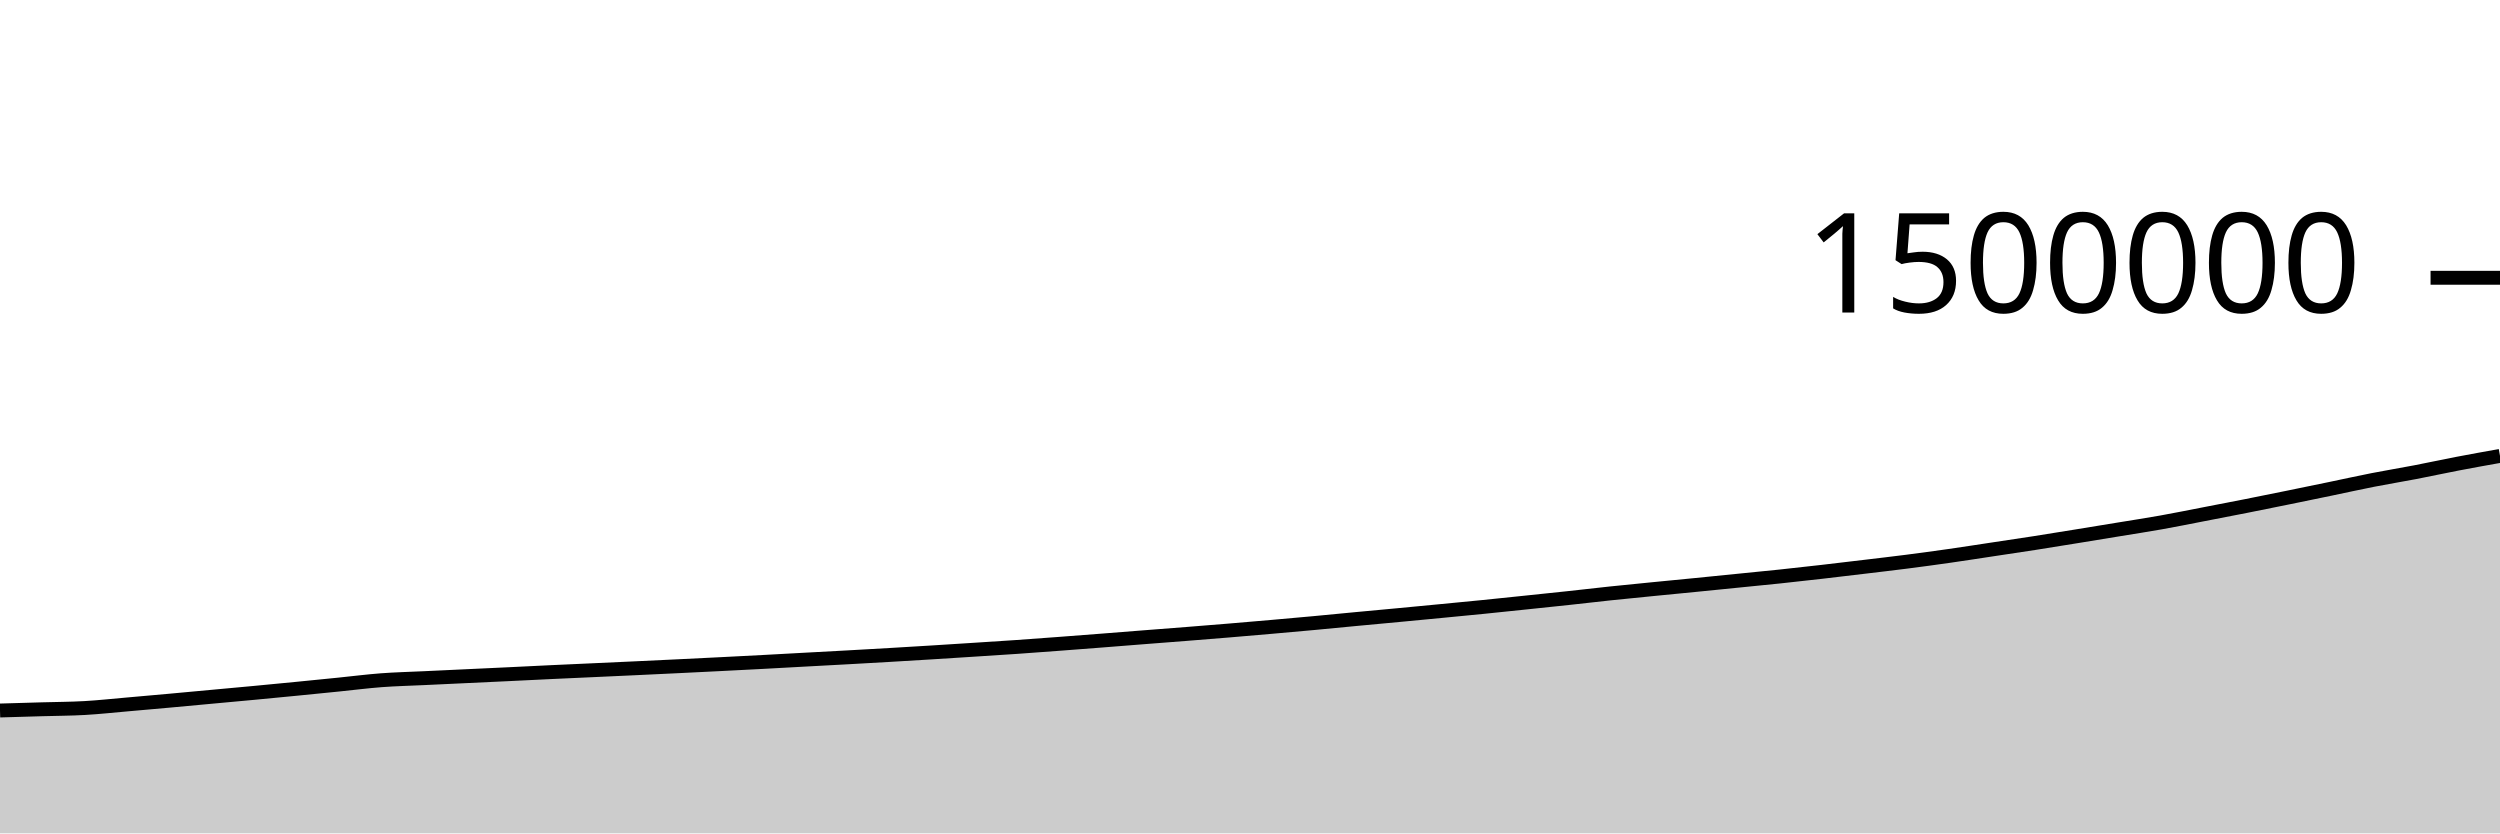
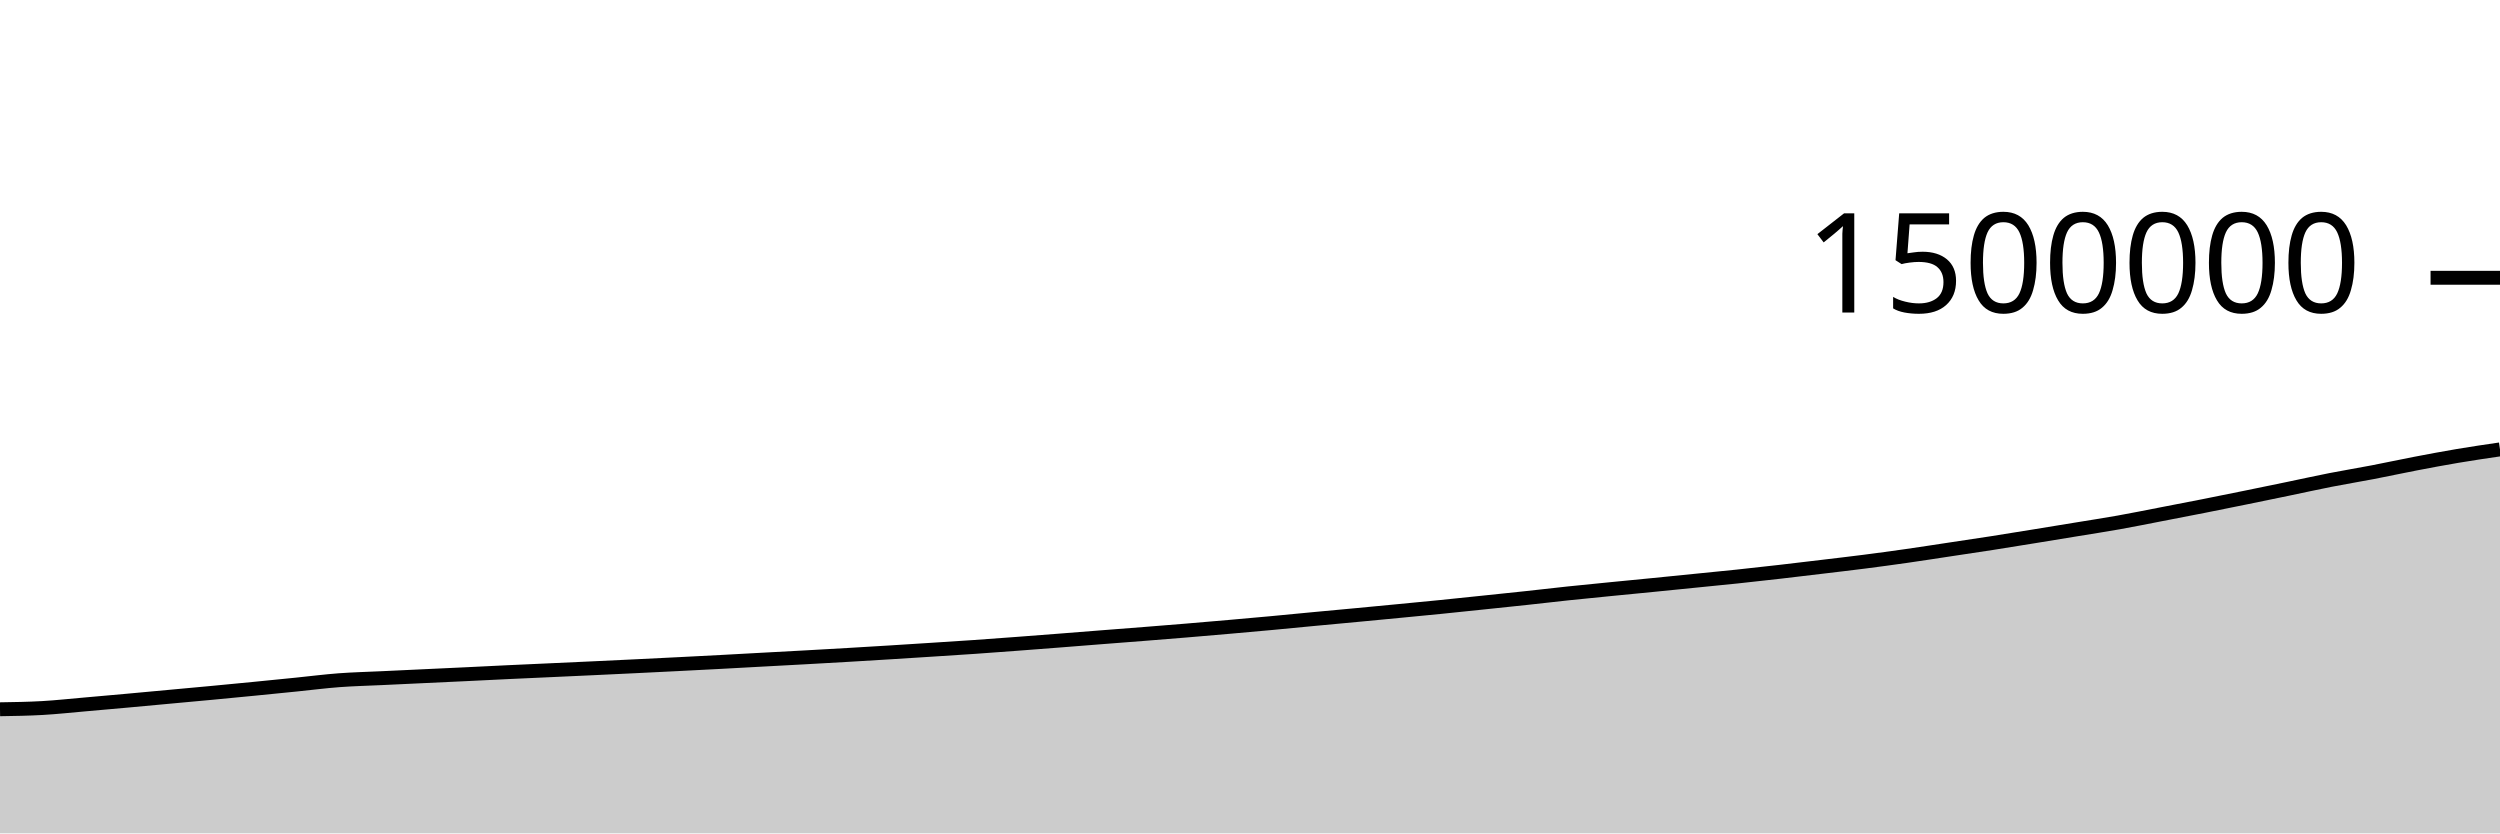
<svg xmlns="http://www.w3.org/2000/svg" viewBox="0 0 180 60">
  <g transform="translate(0,20)">
-     <path class="area" fill="rgba(0, 0, 0, 0.2)" d="M0,31.156C1.017,31.126,2.034,31.097,3.051,31.067C4.068,31.037,5.085,31.036,6.102,30.978C7.119,30.92,8.136,30.808,9.153,30.72C10.169,30.632,11.186,30.541,12.203,30.449C13.22,30.357,14.237,30.261,15.254,30.167C16.271,30.073,17.288,29.982,18.305,29.886C19.322,29.79,20.339,29.692,21.356,29.592C22.373,29.492,23.39,29.389,24.407,29.287C25.424,29.184,26.441,29.053,27.458,28.976C28.475,28.9,29.492,28.876,30.508,28.828C31.525,28.779,32.542,28.733,33.559,28.685C34.576,28.638,35.593,28.591,36.61,28.542C37.627,28.493,38.644,28.441,39.661,28.393C40.678,28.345,41.695,28.3,42.712,28.254C43.729,28.207,44.746,28.161,45.763,28.114C46.78,28.066,47.797,28.019,48.814,27.969C49.831,27.92,50.847,27.869,51.864,27.818C52.881,27.766,53.898,27.715,54.915,27.661C55.932,27.607,56.949,27.55,57.966,27.494C58.983,27.439,60,27.385,61.017,27.329C62.034,27.273,63.051,27.216,64.068,27.156C65.085,27.097,66.102,27.035,67.119,26.972C68.136,26.908,69.153,26.844,70.169,26.778C71.186,26.713,72.203,26.649,73.22,26.579C74.237,26.509,75.254,26.432,76.271,26.356C77.288,26.28,78.305,26.202,79.322,26.122C80.339,26.043,81.356,25.96,82.373,25.881C83.39,25.801,84.407,25.724,85.424,25.644C86.441,25.563,87.458,25.483,88.475,25.398C89.492,25.314,90.508,25.226,91.525,25.137C92.542,25.048,93.559,24.958,94.576,24.864C95.593,24.77,96.61,24.668,97.627,24.572C98.644,24.476,99.661,24.384,100.678,24.288C101.695,24.193,102.712,24.095,103.729,23.997C104.746,23.9,105.763,23.803,106.78,23.701C107.797,23.599,108.814,23.491,109.831,23.385C110.847,23.279,111.864,23.175,112.881,23.065C113.898,22.955,114.915,22.834,115.932,22.727C116.949,22.619,117.966,22.521,118.983,22.42C120,22.32,121.017,22.223,122.034,22.122C123.051,22.022,124.068,21.919,125.085,21.816C126.102,21.714,127.119,21.617,128.136,21.509C129.153,21.401,130.169,21.288,131.186,21.171C132.203,21.055,133.22,20.932,134.237,20.81C135.254,20.688,136.271,20.571,137.288,20.44C138.305,20.309,139.322,20.172,140.339,20.026C141.356,19.881,142.373,19.721,143.39,19.568C144.407,19.415,145.424,19.265,146.441,19.107C147.458,18.948,148.475,18.781,149.492,18.617C150.508,18.452,151.525,18.285,152.542,18.118C153.559,17.951,154.576,17.796,155.593,17.615C156.61,17.434,157.627,17.227,158.644,17.03C159.661,16.834,160.678,16.638,161.695,16.437C162.712,16.235,163.729,16.029,164.746,15.822C165.763,15.615,166.78,15.405,167.797,15.194C168.814,14.983,169.831,14.757,170.847,14.557C171.864,14.358,172.881,14.192,173.898,13.997C174.915,13.801,175.932,13.579,176.949,13.384C177.966,13.189,178.983,13.007,180,12.826L180,40C178.983,40,177.966,40,176.949,40C175.932,40,174.915,40,173.898,40C172.881,40,171.864,40,170.847,40C169.831,40,168.814,40,167.797,40C166.78,40,165.763,40,164.746,40C163.729,40,162.712,40,161.695,40C160.678,40,159.661,40,158.644,40C157.627,40,156.61,40,155.593,40C154.576,40,153.559,40,152.542,40C151.525,40,150.508,40,149.492,40C148.475,40,147.458,40,146.441,40C145.424,40,144.407,40,143.39,40C142.373,40,141.356,40,140.339,40C139.322,40,138.305,40,137.288,40C136.271,40,135.254,40,134.237,40C133.22,40,132.203,40,131.186,40C130.169,40,129.153,40,128.136,40C127.119,40,126.102,40,125.085,40C124.068,40,123.051,40,122.034,40C121.017,40,120,40,118.983,40C117.966,40,116.949,40,115.932,40C114.915,40,113.898,40,112.881,40C111.864,40,110.847,40,109.831,40C108.814,40,107.797,40,106.78,40C105.763,40,104.746,40,103.729,40C102.712,40,101.695,40,100.678,40C99.661,40,98.644,40,97.627,40C96.61,40,95.593,40,94.576,40C93.559,40,92.542,40,91.525,40C90.508,40,89.492,40,88.475,40C87.458,40,86.441,40,85.424,40C84.407,40,83.39,40,82.373,40C81.356,40,80.339,40,79.322,40C78.305,40,77.288,40,76.271,40C75.254,40,74.237,40,73.22,40C72.203,40,71.186,40,70.169,40C69.153,40,68.136,40,67.119,40C66.102,40,65.085,40,64.068,40C63.051,40,62.034,40,61.017,40C60,40,58.983,40,57.966,40C56.949,40,55.932,40,54.915,40C53.898,40,52.881,40,51.864,40C50.847,40,49.831,40,48.814,40C47.797,40,46.78,40,45.763,40C44.746,40,43.729,40,42.712,40C41.695,40,40.678,40,39.661,40C38.644,40,37.627,40,36.61,40C35.593,40,34.576,40,33.559,40C32.542,40,31.525,40,30.508,40C29.492,40,28.475,40,27.458,40C26.441,40,25.424,40,24.407,40C23.39,40,22.373,40,21.356,40C20.339,40,19.322,40,18.305,40C17.288,40,16.271,40,15.254,40C14.237,40,13.22,40,12.203,40C11.186,40,10.169,40,9.153,40C8.136,40,7.119,40,6.102,40C5.085,40,4.068,40,3.051,40C2.034,40,1.017,40,0,40Z" />
-     <path class="line" stroke="black" fill="none" d="M0,31.156C1.017,31.126,2.034,31.097,3.051,31.067C4.068,31.037,5.085,31.036,6.102,30.978C7.119,30.92,8.136,30.808,9.153,30.72C10.169,30.632,11.186,30.541,12.203,30.449C13.22,30.357,14.237,30.261,15.254,30.167C16.271,30.073,17.288,29.982,18.305,29.886C19.322,29.79,20.339,29.692,21.356,29.592C22.373,29.492,23.39,29.389,24.407,29.287C25.424,29.184,26.441,29.053,27.458,28.976C28.475,28.9,29.492,28.876,30.508,28.828C31.525,28.779,32.542,28.733,33.559,28.685C34.576,28.638,35.593,28.591,36.61,28.542C37.627,28.493,38.644,28.441,39.661,28.393C40.678,28.345,41.695,28.3,42.712,28.254C43.729,28.207,44.746,28.161,45.763,28.114C46.78,28.066,47.797,28.019,48.814,27.969C49.831,27.92,50.847,27.869,51.864,27.818C52.881,27.766,53.898,27.715,54.915,27.661C55.932,27.607,56.949,27.55,57.966,27.494C58.983,27.439,60,27.385,61.017,27.329C62.034,27.273,63.051,27.216,64.068,27.156C65.085,27.097,66.102,27.035,67.119,26.972C68.136,26.908,69.153,26.844,70.169,26.778C71.186,26.713,72.203,26.649,73.22,26.579C74.237,26.509,75.254,26.432,76.271,26.356C77.288,26.28,78.305,26.202,79.322,26.122C80.339,26.043,81.356,25.96,82.373,25.881C83.39,25.801,84.407,25.724,85.424,25.644C86.441,25.563,87.458,25.483,88.475,25.398C89.492,25.314,90.508,25.226,91.525,25.137C92.542,25.048,93.559,24.958,94.576,24.864C95.593,24.77,96.61,24.668,97.627,24.572C98.644,24.476,99.661,24.384,100.678,24.288C101.695,24.193,102.712,24.095,103.729,23.997C104.746,23.9,105.763,23.803,106.78,23.701C107.797,23.599,108.814,23.491,109.831,23.385C110.847,23.279,111.864,23.175,112.881,23.065C113.898,22.955,114.915,22.834,115.932,22.727C116.949,22.619,117.966,22.521,118.983,22.42C120,22.32,121.017,22.223,122.034,22.122C123.051,22.022,124.068,21.919,125.085,21.816C126.102,21.714,127.119,21.617,128.136,21.509C129.153,21.401,130.169,21.288,131.186,21.171C132.203,21.055,133.22,20.932,134.237,20.81C135.254,20.688,136.271,20.571,137.288,20.44C138.305,20.309,139.322,20.172,140.339,20.026C141.356,19.881,142.373,19.721,143.39,19.568C144.407,19.415,145.424,19.265,146.441,19.107C147.458,18.948,148.475,18.781,149.492,18.617C150.508,18.452,151.525,18.285,152.542,18.118C153.559,17.951,154.576,17.796,155.593,17.615C156.61,17.434,157.627,17.227,158.644,17.03C159.661,16.834,160.678,16.638,161.695,16.437C162.712,16.235,163.729,16.029,164.746,15.822C165.763,15.615,166.78,15.405,167.797,15.194C168.814,14.983,169.831,14.757,170.847,14.557C171.864,14.358,172.881,14.192,173.898,13.997C174.915,13.801,175.932,13.579,176.949,13.384C177.966,13.189,178.983,13.007,180,12.826" />
+     <path class="area" fill="rgba(0, 0, 0, 0.2)" d="M0,31.067C1.017,31.051,2.034,31.036,3.051,30.978C4.068,30.92,5.085,30.808,6.102,30.72C7.119,30.632,8.136,30.541,9.153,30.449C10.169,30.357,11.186,30.261,12.203,30.167C13.22,30.073,14.237,29.982,15.254,29.886C16.271,29.79,17.288,29.692,18.305,29.592C19.322,29.492,20.339,29.389,21.356,29.287C22.373,29.184,23.39,29.053,24.407,28.976C25.424,28.9,26.441,28.876,27.458,28.828C28.475,28.779,29.492,28.733,30.508,28.685C31.525,28.638,32.542,28.591,33.559,28.542C34.576,28.493,35.593,28.441,36.61,28.393C37.627,28.345,38.644,28.3,39.661,28.254C40.678,28.207,41.695,28.161,42.712,28.114C43.729,28.066,44.746,28.019,45.763,27.969C46.78,27.92,47.797,27.869,48.814,27.818C49.831,27.766,50.847,27.715,51.864,27.661C52.881,27.607,53.898,27.55,54.915,27.494C55.932,27.439,56.949,27.385,57.966,27.329C58.983,27.273,60,27.216,61.017,27.156C62.034,27.097,63.051,27.035,64.068,26.972C65.085,26.908,66.102,26.844,67.119,26.778C68.136,26.713,69.153,26.649,70.169,26.579C71.186,26.509,72.203,26.432,73.22,26.356C74.237,26.28,75.254,26.202,76.271,26.122C77.288,26.043,78.305,25.96,79.322,25.881C80.339,25.801,81.356,25.724,82.373,25.644C83.39,25.563,84.407,25.483,85.424,25.398C86.441,25.314,87.458,25.226,88.475,25.137C89.492,25.048,90.508,24.958,91.525,24.864C92.542,24.77,93.559,24.668,94.576,24.572C95.593,24.476,96.61,24.384,97.627,24.288C98.644,24.193,99.661,24.095,100.678,23.997C101.695,23.9,102.712,23.803,103.729,23.701C104.746,23.599,105.763,23.491,106.78,23.385C107.797,23.279,108.814,23.175,109.831,23.065C110.847,22.955,111.864,22.834,112.881,22.727C113.898,22.619,114.915,22.521,115.932,22.42C116.949,22.32,117.966,22.223,118.983,22.122C120,22.022,121.017,21.919,122.034,21.816C123.051,21.714,124.068,21.617,125.085,21.509C126.102,21.401,127.119,21.288,128.136,21.171C129.153,21.055,130.169,20.932,131.186,20.81C132.203,20.688,133.22,20.571,134.237,20.44C135.254,20.309,136.271,20.172,137.288,20.026C138.305,19.881,139.322,19.721,140.339,19.568C141.356,19.415,142.373,19.265,143.39,19.107C144.407,18.948,145.424,18.781,146.441,18.617C147.458,18.452,148.475,18.285,149.492,18.118C150.508,17.951,151.525,17.796,152.542,17.615C153.559,17.434,154.576,17.227,155.593,17.03C156.61,16.834,157.627,16.638,158.644,16.437C159.661,16.235,160.678,16.029,161.695,15.822C162.712,15.615,163.729,15.405,164.746,15.194C165.763,14.983,166.78,14.757,167.797,14.557C168.814,14.358,169.831,14.192,170.847,13.997C171.864,13.801,172.881,13.579,173.898,13.384C174.915,13.189,175.932,12.997,176.949,12.826C177.966,12.654,178.983,12.505,180,12.356L180,40C178.983,40,177.966,40,176.949,40C175.932,40,174.915,40,173.898,40C172.881,40,171.864,40,170.847,40C169.831,40,168.814,40,167.797,40C166.78,40,165.763,40,164.746,40C163.729,40,162.712,40,161.695,40C160.678,40,159.661,40,158.644,40C157.627,40,156.61,40,155.593,40C154.576,40,153.559,40,152.542,40C151.525,40,150.508,40,149.492,40C148.475,40,147.458,40,146.441,40C145.424,40,144.407,40,143.39,40C142.373,40,141.356,40,140.339,40C139.322,40,138.305,40,137.288,40C136.271,40,135.254,40,134.237,40C133.22,40,132.203,40,131.186,40C130.169,40,129.153,40,128.136,40C127.119,40,126.102,40,125.085,40C124.068,40,123.051,40,122.034,40C121.017,40,120,40,118.983,40C117.966,40,116.949,40,115.932,40C114.915,40,113.898,40,112.881,40C111.864,40,110.847,40,109.831,40C108.814,40,107.797,40,106.78,40C105.763,40,104.746,40,103.729,40C102.712,40,101.695,40,100.678,40C99.661,40,98.644,40,97.627,40C96.61,40,95.593,40,94.576,40C93.559,40,92.542,40,91.525,40C90.508,40,89.492,40,88.475,40C87.458,40,86.441,40,85.424,40C84.407,40,83.39,40,82.373,40C81.356,40,80.339,40,79.322,40C78.305,40,77.288,40,76.271,40C75.254,40,74.237,40,73.22,40C72.203,40,71.186,40,70.169,40C69.153,40,68.136,40,67.119,40C66.102,40,65.085,40,64.068,40C63.051,40,62.034,40,61.017,40C60,40,58.983,40,57.966,40C56.949,40,55.932,40,54.915,40C53.898,40,52.881,40,51.864,40C50.847,40,49.831,40,48.814,40C47.797,40,46.78,40,45.763,40C44.746,40,43.729,40,42.712,40C41.695,40,40.678,40,39.661,40C38.644,40,37.627,40,36.61,40C35.593,40,34.576,40,33.559,40C32.542,40,31.525,40,30.508,40C29.492,40,28.475,40,27.458,40C26.441,40,25.424,40,24.407,40C23.39,40,22.373,40,21.356,40C20.339,40,19.322,40,18.305,40C17.288,40,16.271,40,15.254,40C14.237,40,13.22,40,12.203,40C11.186,40,10.169,40,9.153,40C8.136,40,7.119,40,6.102,40C5.085,40,4.068,40,3.051,40C2.034,40,1.017,40,0,40Z" />
+     <path class="line" stroke="black" fill="none" d="M0,31.067C1.017,31.051,2.034,31.036,3.051,30.978C4.068,30.92,5.085,30.808,6.102,30.72C7.119,30.632,8.136,30.541,9.153,30.449C10.169,30.357,11.186,30.261,12.203,30.167C13.22,30.073,14.237,29.982,15.254,29.886C16.271,29.79,17.288,29.692,18.305,29.592C19.322,29.492,20.339,29.389,21.356,29.287C22.373,29.184,23.39,29.053,24.407,28.976C25.424,28.9,26.441,28.876,27.458,28.828C28.475,28.779,29.492,28.733,30.508,28.685C31.525,28.638,32.542,28.591,33.559,28.542C34.576,28.493,35.593,28.441,36.61,28.393C37.627,28.345,38.644,28.3,39.661,28.254C40.678,28.207,41.695,28.161,42.712,28.114C43.729,28.066,44.746,28.019,45.763,27.969C46.78,27.92,47.797,27.869,48.814,27.818C49.831,27.766,50.847,27.715,51.864,27.661C52.881,27.607,53.898,27.55,54.915,27.494C55.932,27.439,56.949,27.385,57.966,27.329C58.983,27.273,60,27.216,61.017,27.156C62.034,27.097,63.051,27.035,64.068,26.972C65.085,26.908,66.102,26.844,67.119,26.778C68.136,26.713,69.153,26.649,70.169,26.579C71.186,26.509,72.203,26.432,73.22,26.356C74.237,26.28,75.254,26.202,76.271,26.122C77.288,26.043,78.305,25.96,79.322,25.881C80.339,25.801,81.356,25.724,82.373,25.644C83.39,25.563,84.407,25.483,85.424,25.398C86.441,25.314,87.458,25.226,88.475,25.137C89.492,25.048,90.508,24.958,91.525,24.864C92.542,24.77,93.559,24.668,94.576,24.572C95.593,24.476,96.61,24.384,97.627,24.288C98.644,24.193,99.661,24.095,100.678,23.997C101.695,23.9,102.712,23.803,103.729,23.701C104.746,23.599,105.763,23.491,106.78,23.385C107.797,23.279,108.814,23.175,109.831,23.065C110.847,22.955,111.864,22.834,112.881,22.727C113.898,22.619,114.915,22.521,115.932,22.42C116.949,22.32,117.966,22.223,118.983,22.122C120,22.022,121.017,21.919,122.034,21.816C123.051,21.714,124.068,21.617,125.085,21.509C126.102,21.401,127.119,21.288,128.136,21.171C129.153,21.055,130.169,20.932,131.186,20.81C132.203,20.688,133.22,20.571,134.237,20.44C135.254,20.309,136.271,20.172,137.288,20.026C138.305,19.881,139.322,19.721,140.339,19.568C141.356,19.415,142.373,19.265,143.39,19.107C144.407,18.948,145.424,18.781,146.441,18.617C147.458,18.452,148.475,18.285,149.492,18.118C150.508,17.951,151.525,17.796,152.542,17.615C153.559,17.434,154.576,17.227,155.593,17.03C156.61,16.834,157.627,16.638,158.644,16.437C159.661,16.235,160.678,16.029,161.695,15.822C162.712,15.615,163.729,15.405,164.746,15.194C165.763,14.983,166.78,14.757,167.797,14.557C168.814,14.358,169.831,14.192,170.847,13.997C171.864,13.801,172.881,13.579,173.898,13.384C174.915,13.189,175.932,12.997,176.949,12.826C177.966,12.654,178.983,12.505,180,12.356" />
    <path class="axis-ceiling" stroke-width="1" stroke="black" fill="none" d="M175,0L180,0" />
    <text class="axis-ceiling-label" font-family="sans-serif" text-anchor="end" font-size="10px" x="170" y="2.5">1500000</text>
  </g>
</svg>
